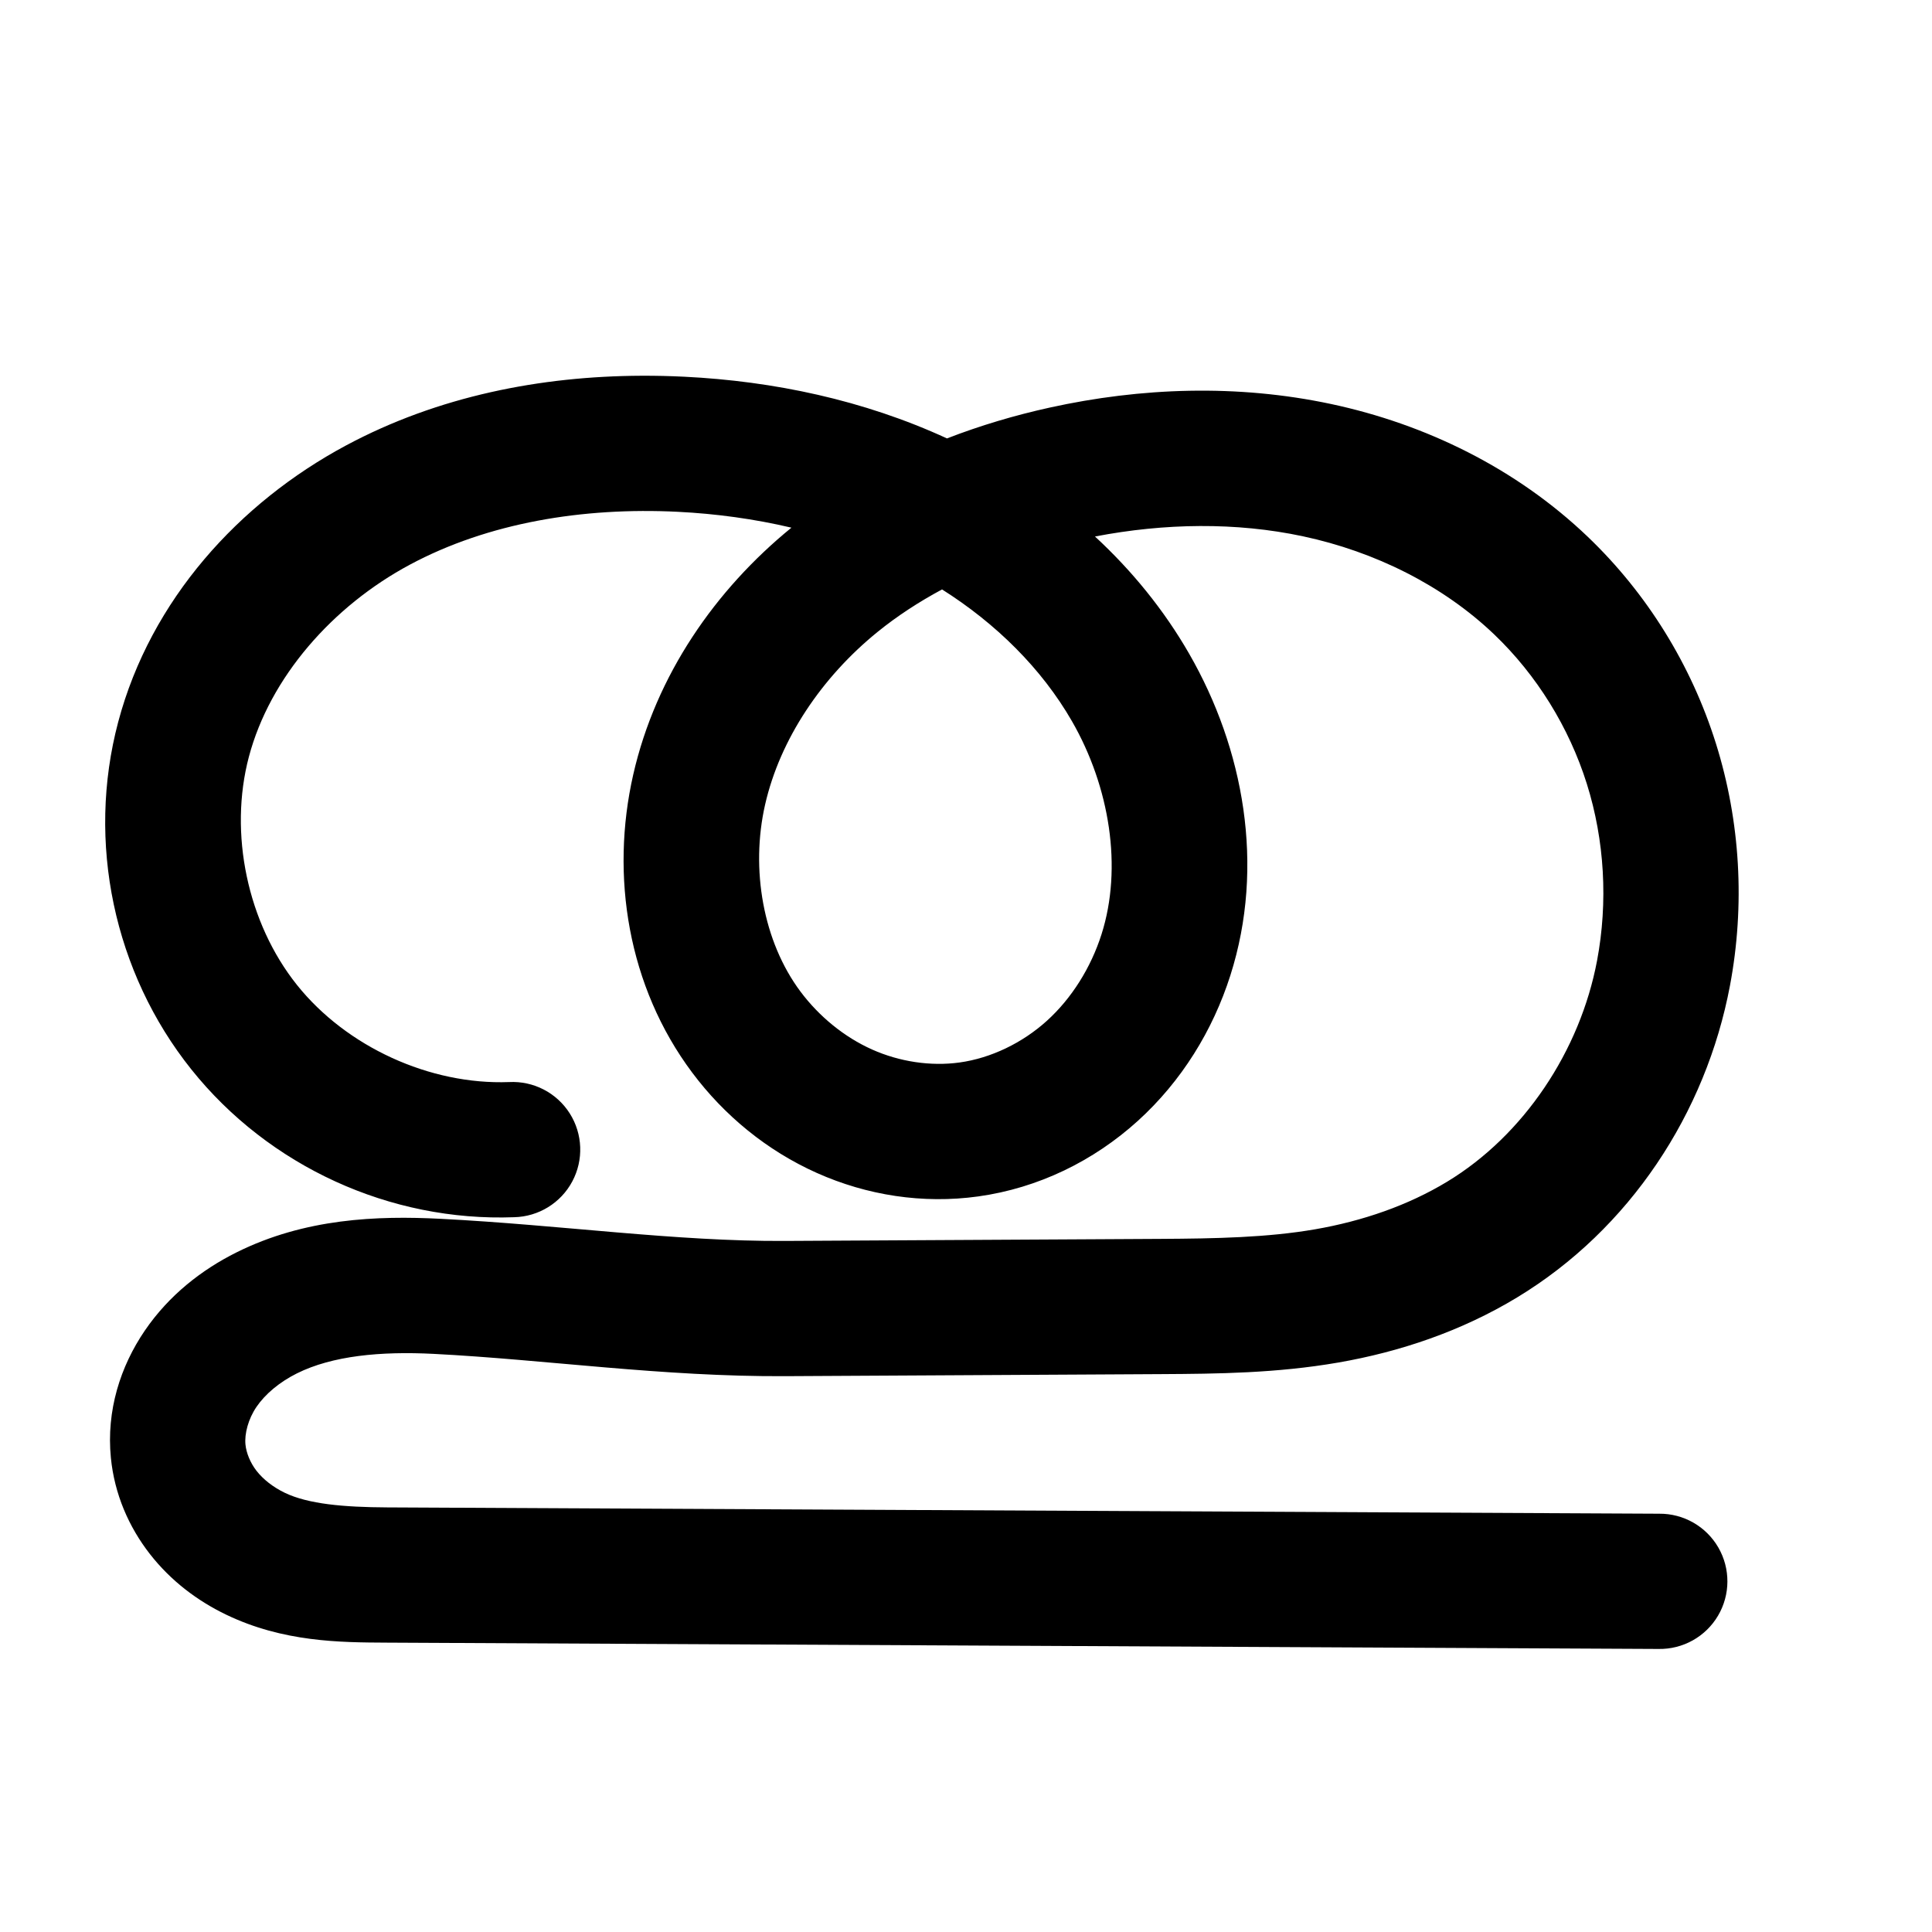
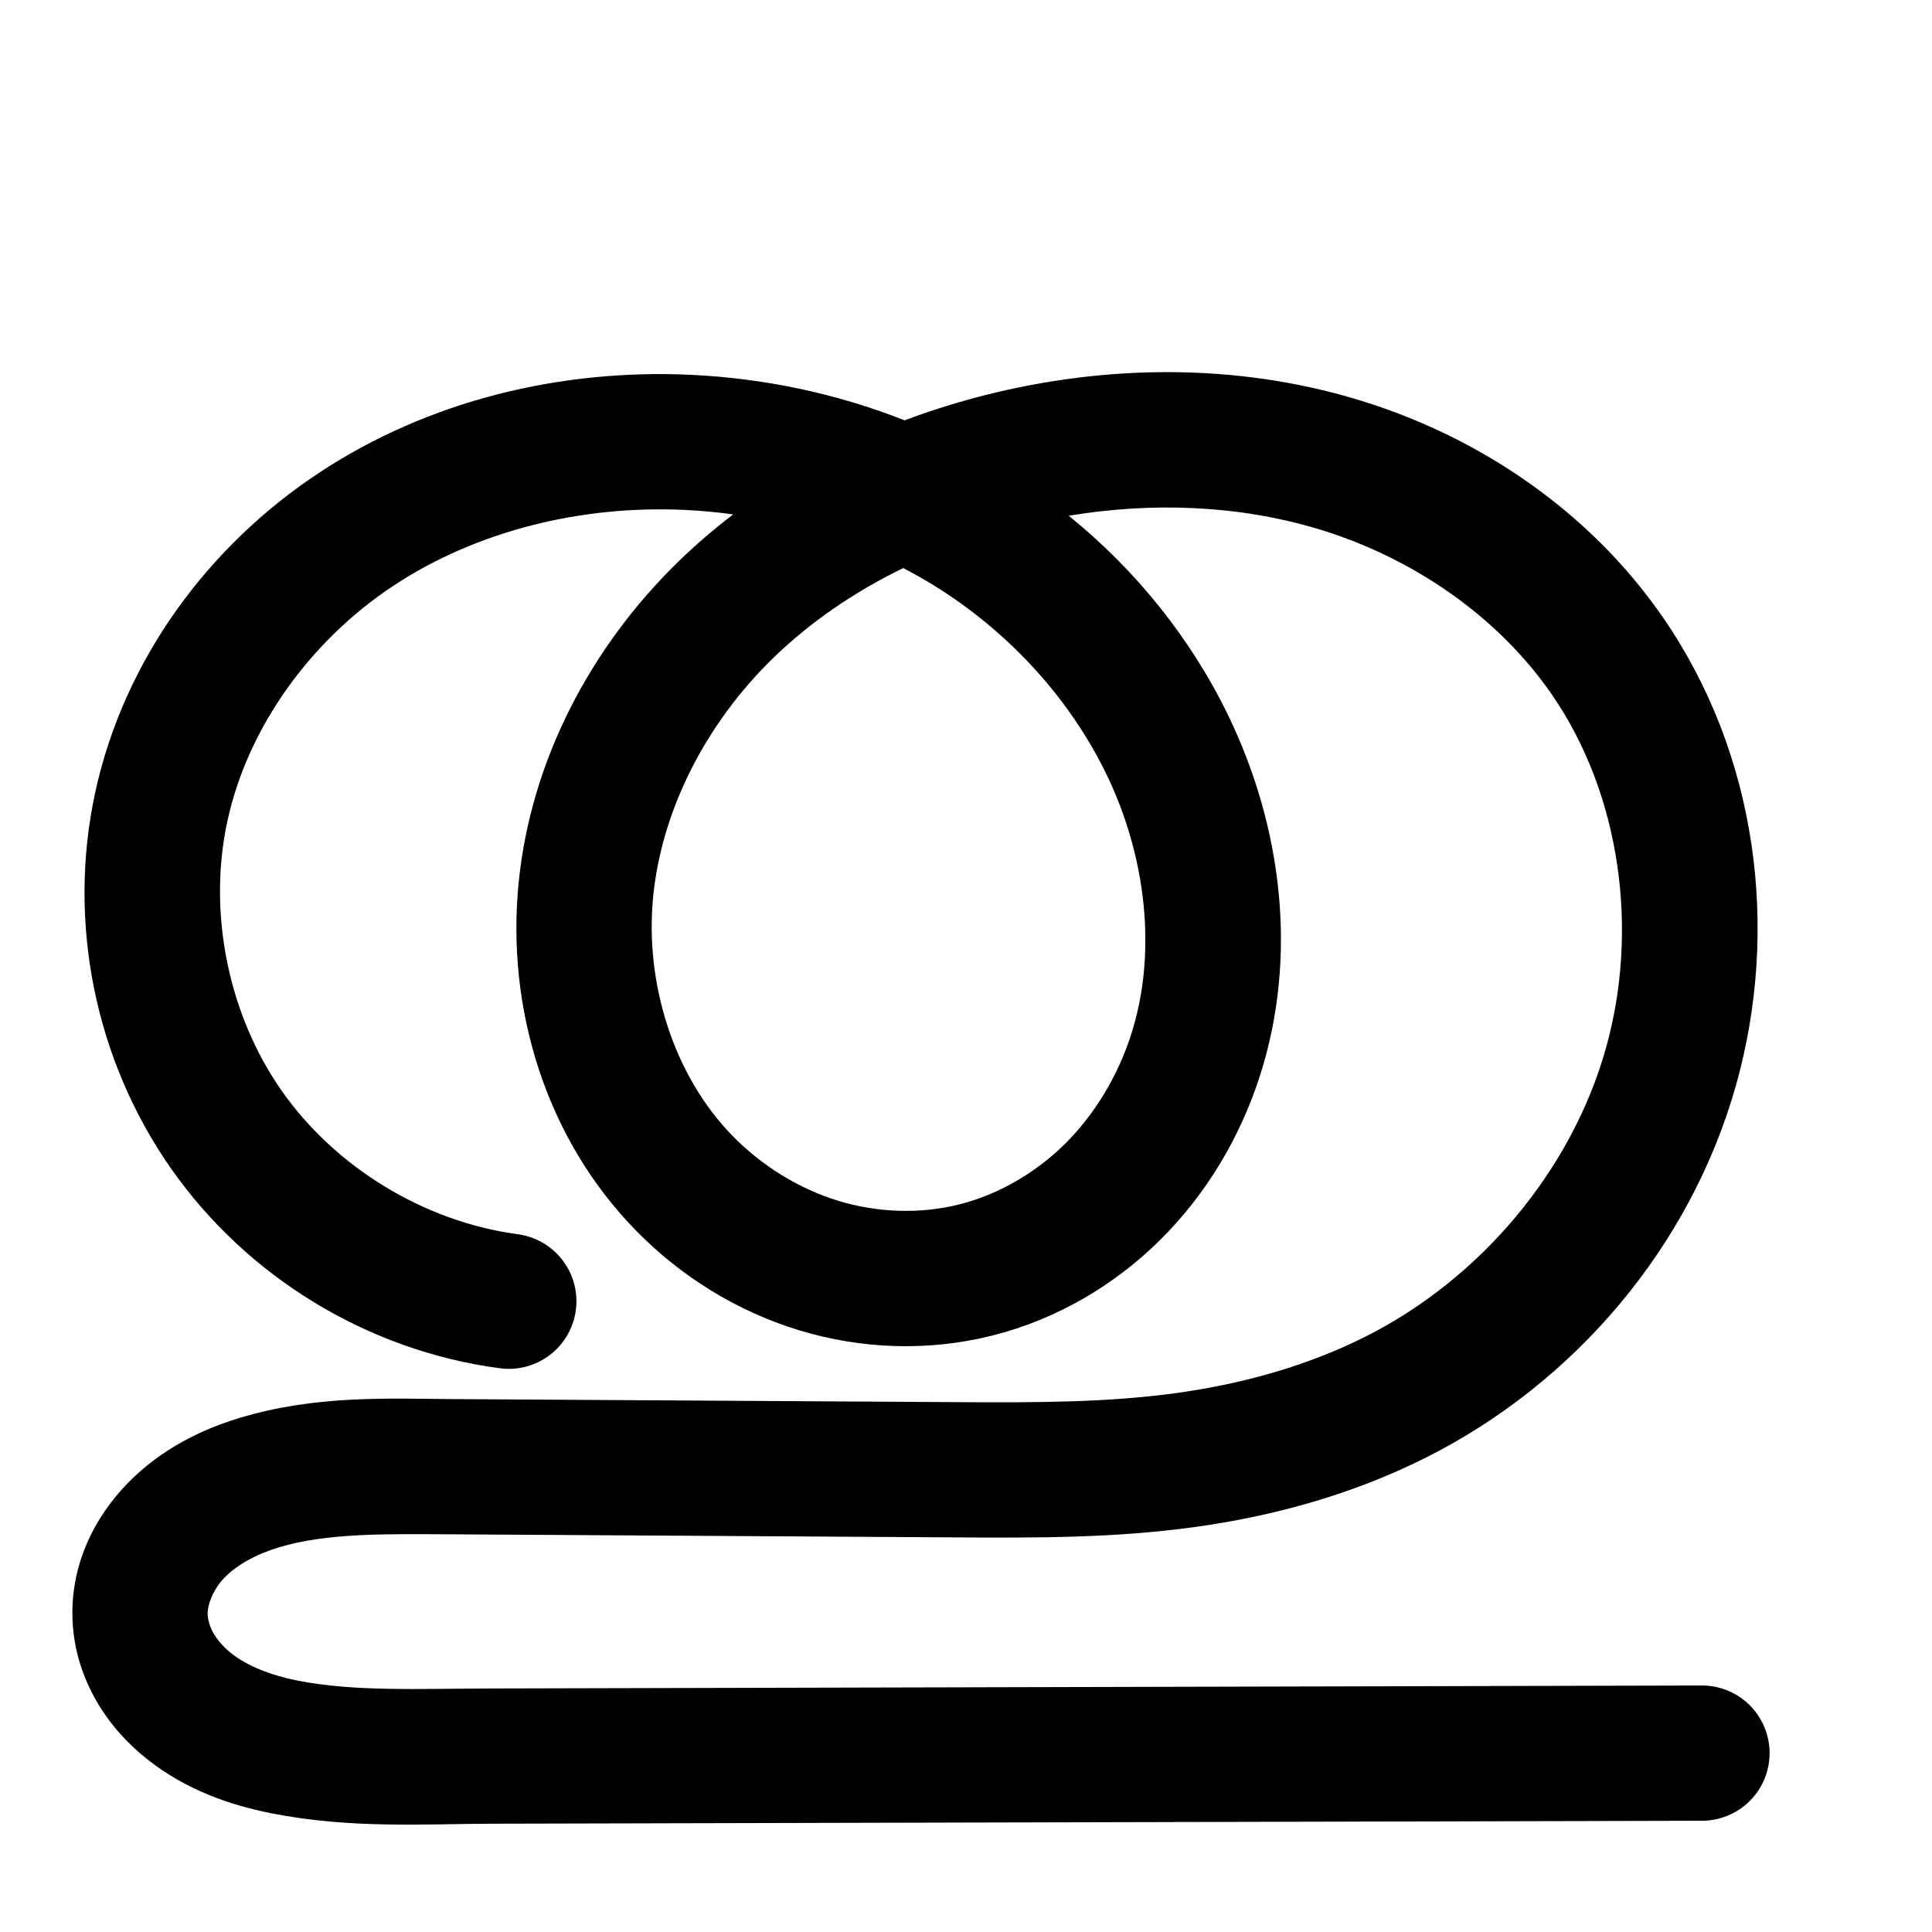
<svg xmlns="http://www.w3.org/2000/svg" width="2000" height="2000" id="svg2992" version="1.1">
  <defs id="defs5498">
    </defs>
  <g id="layer1" transform="translate(0,1000)">
    <g id="layer1-5" transform="translate(61.42874,14.36269)">
      <g transform="translate(-500.7668,-332.6878)" id="layer1-54">
-         <path id="path4139-1-0-4-2-7" d="m -937.317,500.71 c -105.222,3.974 -211.143,-44.508 -276.905,-126.744 -65.762,-82.236 -89.764,-196.226 -62.749,-297.998 27.714,-104.403 105.949,-191.446 201.152,-242.479 95.203,-51.033 205.95,-68.32 313.837,-62.982 91.878,4.546 183.632,25.247 265.618,66.966 81.986,41.72 153.88,105.087 199.746,184.827 47.771,83.05 65.697,185.529 36.594,276.811 -14.551,45.641 -40.608,87.786 -76.09,119.97 -35.482,32.185 -80.433,54.158 -127.884,60.739 -43.552,6.04 -88.684,-0.934 -128.823,-18.883 -40.138,-17.949 -75.233,-46.717 -101.566,-81.928 -52.665,-70.423 -68.358,-165.186 -48.842,-250.931 19.516,-85.745 72.18,-162.153 140.465,-217.561 68.286,-55.408 151.487,-90.656 237.364,-109.579 85.912,-18.931 175.854,-21.966 261.89,-3.605 86.036,18.361 168.006,58.613 231.624,119.375 52.879,50.504 92.499,114.689 114.404,184.453 21.906,69.764 26.1,144.953 12.56,216.81 -21.235,112.699 -89.785,216.546 -187.903,275.915 -49.059,29.685 -104.287,48.465 -160.786,58.259 -56.498,9.794 -114.117,10.633 -171.457,10.947 l -389.132,2.129 c -120.434,0.659 -240.016,-16.858 -360.296,-22.996 -60.14,-3.069 -122.638,0.648 -176.516,27.543 -26.939,13.447 -51.249,32.835 -68.225,57.702 -16.976,24.867 -26.265,55.418 -23.31,85.381 2.273,23.045 11.71,45.19 25.951,63.45 14.241,18.26 33.16,32.648 54.022,42.697 41.725,20.098 89.603,21.834 135.916,22.064 l 1316.869,6.538" style="fill:none;fill-rule:evenodd;stroke:#000000;stroke-width:140;stroke-linecap:round;stroke-linejoin:round;stroke-miterlimit:4;stroke-dasharray:none;stroke-opacity:1" />
-         <path style="color:#000000;font-style:normal;font-variant:normal;font-weight:normal;font-stretch:normal;font-size:medium;line-height:normal;font-family:sans-serif;text-indent:0;text-align:start;text-decoration:none;text-decoration-line:none;text-decoration-style:solid;text-decoration-color:#000000;letter-spacing:normal;word-spacing:normal;text-transform:none;direction:ltr;block-progression:tb;writing-mode:lr-tb;baseline-shift:baseline;text-anchor:start;clip-rule:nonzero;display:inline;overflow:visible;visibility:visible;opacity:1;isolation:auto;mix-blend-mode:normal;color-interpolation:sRGB;color-interpolation-filters:linearRGB;solid-color:#000000;solid-opacity:1;fill:#000000;fill-opacity:1;fill-rule:evenodd;stroke:none;stroke-width:140;stroke-linecap:round;stroke-linejoin:round;stroke-miterlimit:4;stroke-dasharray:none;stroke-dashoffset:0;stroke-opacity:1;color-rendering:auto;image-rendering:auto;shape-rendering:auto;text-rendering:auto;enable-background:accumulate" d="m 1103.438,-292.707 c -103.952,0.426 -210.345,20.94 -306.004,72.217 C 687.093,-161.343 595.315,-60.93 561.695,65.723 528.716,189.96 557.154,325.009 637.432,425.398 717.71,525.788 843.2,583.226 971.648,578.375 a 70.007,70.007 0 1 0 -5.285,-139.9 c -81.995,3.097 -168.346,-36.428 -219.592,-100.512 -51.246,-64.084 -70.814,-157.013 -49.762,-236.32 21.808,-82.154 86.5,-155.823 166.566,-198.742 81.082,-43.463 179.231,-59.616 277.307,-54.764 39.951,1.977 79.502,7.429 117.752,16.43 -78.665,64.098 -140.309,152.513 -163.793,255.691 -23.795,104.544 -5.672,219.187 61.037,308.389 33.246,44.455 77.346,80.788 129.049,103.908 51.82,23.173 109.681,32.27 167.014,24.318 62.494,-8.667 119.767,-36.93 165.297,-78.229 45.375,-41.158 77.645,-93.754 95.754,-150.555 36.236,-113.654 13.796,-234.914 -42.609,-332.977 -26.321,-45.76 -59.563,-86.33 -97.529,-121.4 72.133,-13.84 146.001,-15.005 215.35,-0.205 74.489,15.897 144.821,50.854 197.887,101.537 44.087,42.107 77.614,96.347 95.969,154.803 18.364,58.485 21.962,122.336 10.555,182.877 -17.608,93.45 -75.811,180.858 -155.352,228.986 -40.34,24.409 -87.28,40.645 -136.504,49.178 -49.269,8.541 -102.971,9.609 -159.885,9.92 l -389.131,2.129 c -113.393,0.62 -231.655,-16.543 -356.346,-22.906 -65.478,-3.342 -140.421,-0.583 -211.348,34.822 -35.938,17.94 -69.805,44.289 -94.773,80.863 -25.325,37.096 -39.978,82.874 -35.16,131.721 3.701,37.522 18.519,71.552 40.414,99.627 21.764,27.907 49.353,48.51 78.844,62.715 59.167,28.499 118.123,28.759 165.945,28.996 l 1316.869,6.539 a 70.007,70.007 0 1 0 0.695,-139.998 L 840.014,878.777 c -44.803,-0.222 -81.603,-3.432 -105.887,-15.129 -12.234,-5.893 -22.484,-14.067 -29.201,-22.68 -6.586,-8.445 -10.641,-18.704 -11.486,-27.271 -1.093,-11.08 2.834,-26.406 11.461,-39.043 8.984,-13.159 23.736,-25.586 41.676,-34.541 36.83,-18.385 86.885,-23.06 141.686,-20.264 115.868,5.913 236.771,23.783 364.246,23.086 l 389.131,-2.129 c 57.766,-0.316 119.304,-0.927 183.031,-11.975 63.773,-11.055 127.29,-32.379 185.068,-67.34 116.696,-70.61 195.591,-190.897 220.453,-322.844 15.672,-83.174 10.883,-169.699 -14.564,-250.742 -25.457,-81.072 -71.169,-155.202 -132.84,-214.104 -74.17,-70.84 -167.781,-116.385 -265.363,-137.211 -97.314,-20.768 -197.159,-17.101 -291.562,3.701 -35.807,7.89 -71.455,18.411 -106.207,31.889 -86.407,-39.812 -179.687,-59.313 -271.853,-63.873 -14.712,-0.728 -29.513,-1.077 -44.363,-1.016 z M 1414.545,-71.5 c 55.572,35.087 103.065,81.797 134.482,136.418 39.135,68.038 52.55,151.734 30.58,220.645 a 70.007,70.007 0 0 0 0,0.002 c -10.993,34.482 -30.838,66.173 -56.428,89.385 -25.435,23.071 -58.064,38.755 -90.471,43.25 -29.771,4.129 -62.175,-0.722 -90.631,-13.447 -28.574,-12.777 -54.662,-33.984 -74.082,-59.951 a 70.007,70.007 0 0 0 -0,0 c -38.622,-51.644 -51.881,-126.528 -36.645,-193.473 15.465,-67.948 58.807,-132.074 116.316,-178.738 20.535,-16.662 43.039,-31.278 66.879,-44.09 z" id="path4139-1-0-4-2-7-3" />
+         <g transform="translate(-561.7338,157.276)" id="layer1-7">
+           <path style="color:#000000;font-style:normal;font-variant:normal;font-weight:normal;font-stretch:normal;font-size:medium;line-height:normal;font-family:sans-serif;text-indent:0;text-align:start;text-decoration:none;text-decoration-line:none;text-decoration-style:solid;text-decoration-color:#000000;letter-spacing:normal;word-spacing:normal;text-transform:none;direction:ltr;block-progression:tb;writing-mode:lr-tb;baseline-shift:baseline;text-anchor:start;clip-rule:nonzero;display:inline;overflow:visible;visibility:visible;opacity:1;isolation:auto;mix-blend-mode:normal;color-interpolation:sRGB;color-interpolation-filters:linearRGB;solid-color:#000000;solid-opacity:1;fill:#000000;fill-opacity:1;fill-rule:evenodd;stroke:none;stroke-width:140;stroke-linecap:round;stroke-linejoin:round;stroke-miterlimit:4;stroke-dasharray:none;stroke-dashoffset:0;stroke-opacity:1;color-rendering:auto;image-rendering:auto;shape-rendering:auto;text-rendering:auto;enable-background:accumulate" d="m 2212.785,-453.725 c -64.606,-0.315 -129.027,7.98 -191.135,23.617 -28.372,7.143 -56.481,15.912 -84.072,26.285 -70.749,-27.868 -145.925,-43.629 -221.559,-47.129 -133.524,-6.179 -270.379,26 -384.592,101.383 -114.739,75.73 -202.121,193.758 -231.834,331.141 -29.007,134.119 -0.16,276.921 78.635,389.264 78.794,112.343 203.236,188.097 339.217,206.498 a 70.007,70.007 0 1 0 18.773,-138.736 c -95.828,-12.967 -187.846,-68.983 -243.373,-148.152 -55.528,-79.169 -76.858,-184.763 -56.416,-279.279 21.065,-97.396 86.379,-187.302 172.117,-243.891 86.264,-56.935 194.575,-83.302 301,-78.377 16.898,0.782 33.767,2.345 50.527,4.656 -19.922,15.206 -39.072,31.579 -57.201,49.279 -89.497,87.384 -152.329,204.431 -164.965,332.623 -12.727,129.112 27.894,263.495 120.996,358.912 46.394,47.548 104.268,83.803 168.709,103.553 64.542,19.781 134.073,22.416 200.478,5.744 66.602,-16.721 126.565,-51.96 174.312,-99.381 47.647,-47.321 82.133,-105.604 102.469,-168.146 40.703,-125.185 22.87,-260.12 -32.103,-373.924 -39.062,-80.865 -96.332,-151.342 -165.31,-207.271 86.63,-14.419 175.652,-10.97 257.424,13.504 97.688,29.238 186.607,90.222 242.754,171.691 71.004,103.027 90.48,243.713 55.652,366.814 -35.871,126.789 -130.406,238.488 -249.281,298.066 -60.066,30.104 -127.247,48.87 -196.678,58.316 -69.46,9.45 -142.797,9.711 -218.859,9.25 l -528.809,-3.205 c -65.612,-0.398 -141.45,-4.406 -220.461,19.475 -40.482,12.235 -82.181,32.809 -116.244,67.893 -34.966,36.014 -59.524,85.698 -56.746,142.697 1.482,30.4 10.781,58.417 24.881,82.77 14.013,24.203 32.327,44.076 52.48,60.051 40.052,31.748 85.607,47.382 128.068,55.818 82.233,16.337 159.737,11.033 228.951,10.863 l 1251.562,-3.072 a 70.007,70.007 0 1 0 -0.344,-140 l -1251.562,3.072 c -74.58,0.183 -142.521,3.503 -201.326,-8.18 -28.057,-5.574 -52.091,-15.302 -68.383,-28.215 l -0,0 c -8.018,-6.356 -14.288,-13.579 -18.287,-20.486 -3.913,-6.758 -5.937,-13.93 -6.205,-19.436 -0.487,-9.997 5.599,-26.25 17.357,-38.361 12.662,-13.041 32.577,-24.231 56.303,-31.402 49.404,-14.932 110.572,-13.904 179.109,-13.488 l 528.807,3.205 c 76.696,0.465 156.675,0.618 238.582,-10.525 81.936,-11.148 164.031,-33.537 240.533,-71.879 154.262,-77.314 273.961,-217.919 321.264,-385.113 45.894,-162.217 22.172,-343.248 -75.088,-484.373 -76.429,-110.899 -191.757,-188.617 -317.887,-226.367 -62.844,-18.809 -127.634,-27.736 -192.24,-28.051 z m -276.703,202.836 c 10.869,5.657 21.535,11.662 31.926,18.082 76.492,47.259 140.172,116.158 178.699,195.916 41.041,84.962 52.58,185.002 25.027,269.74 -13.793,42.42 -37.32,81.645 -67.984,112.1 -30.564,30.354 -69.302,52.775 -109.748,62.93 -40.293,10.116 -84.727,8.644 -125.365,-3.811 -40.74,-12.486 -79.096,-36.28 -109.529,-67.471 -60.553,-62.059 -90.731,-157.562 -81.875,-247.408 8.947,-90.766 55.518,-179.862 123.445,-246.186 38.949,-38.03 85.094,-69.416 135.404,-93.893 z" id="path4139-1-0-4-2" />
+           <path id="path4139-1-0-4-2-6" d="m 804.211,980.62 -1251.563,3.071 c -71.897,0.176 -144.619,4.489 -215.138,-9.522 -35.26,-7.005 -70.055,-19.685 -98.227,-42.016 -14.086,-11.165 -26.377,-24.714 -35.384,-40.269 -9.006,-15.555 -14.669,-33.15 -15.544,-51.103 -1.632,-33.498 13.691,-66.466 37.053,-90.529 23.362,-24.062 54.17,-39.945 86.273,-49.648 64.208,-19.406 132.71,-16.888 199.784,-16.481 l 528.808,3.206 c 76.379,0.463 153.037,0.409 228.72,-9.888 75.683,-10.297 150.322,-30.875 218.607,-65.098 136.569,-68.446 243.685,-194.597 285.272,-341.589 40.361,-142.659 18.762,-303.519 -65.37,-425.594 -66.288,-96.184 -168.411,-165.535 -280.32,-199.029 -111.909,-33.494 -232.936,-32.133 -346.214,-3.612 -106.68,26.86 -208.253,78.291 -286.965,155.145 -78.712,76.854 -133.414,179.926 -144.206,289.404 -10.792,109.479 24.609,224.421 101.436,303.159 38.414,39.369 86.528,69.395 139.119,85.513 52.59,16.118 109.572,18.171 162.922,4.777 53.524,-13.438 102.874,-42.268 142.03,-81.155 39.156,-38.888 68.164,-87.642 85.228,-140.123 C 314.66,154.277 299.973,36.79 251.966,-62.593 207.241,-155.183 134.505,-233.566 47.028,-287.612 c -87.477,-54.046 -189.301,-83.916 -292.017,-88.669 -119.975,-5.552 -242.556,23.72 -342.795,89.88 -100.238,66.159 -176.587,170.127 -201.976,287.516 -24.725,114.318 0.364,238.516 67.525,334.272 67.161,95.756 175.391,161.641 291.296,177.325" style="fill:none;fill-rule:evenodd;stroke:#000000;stroke-width:140;stroke-linecap:round;stroke-linejoin:round;stroke-miterlimit:4;stroke-dasharray:none;stroke-opacity:1" />
+         </g>
      </g>
    </g>
  </g>
</svg>
